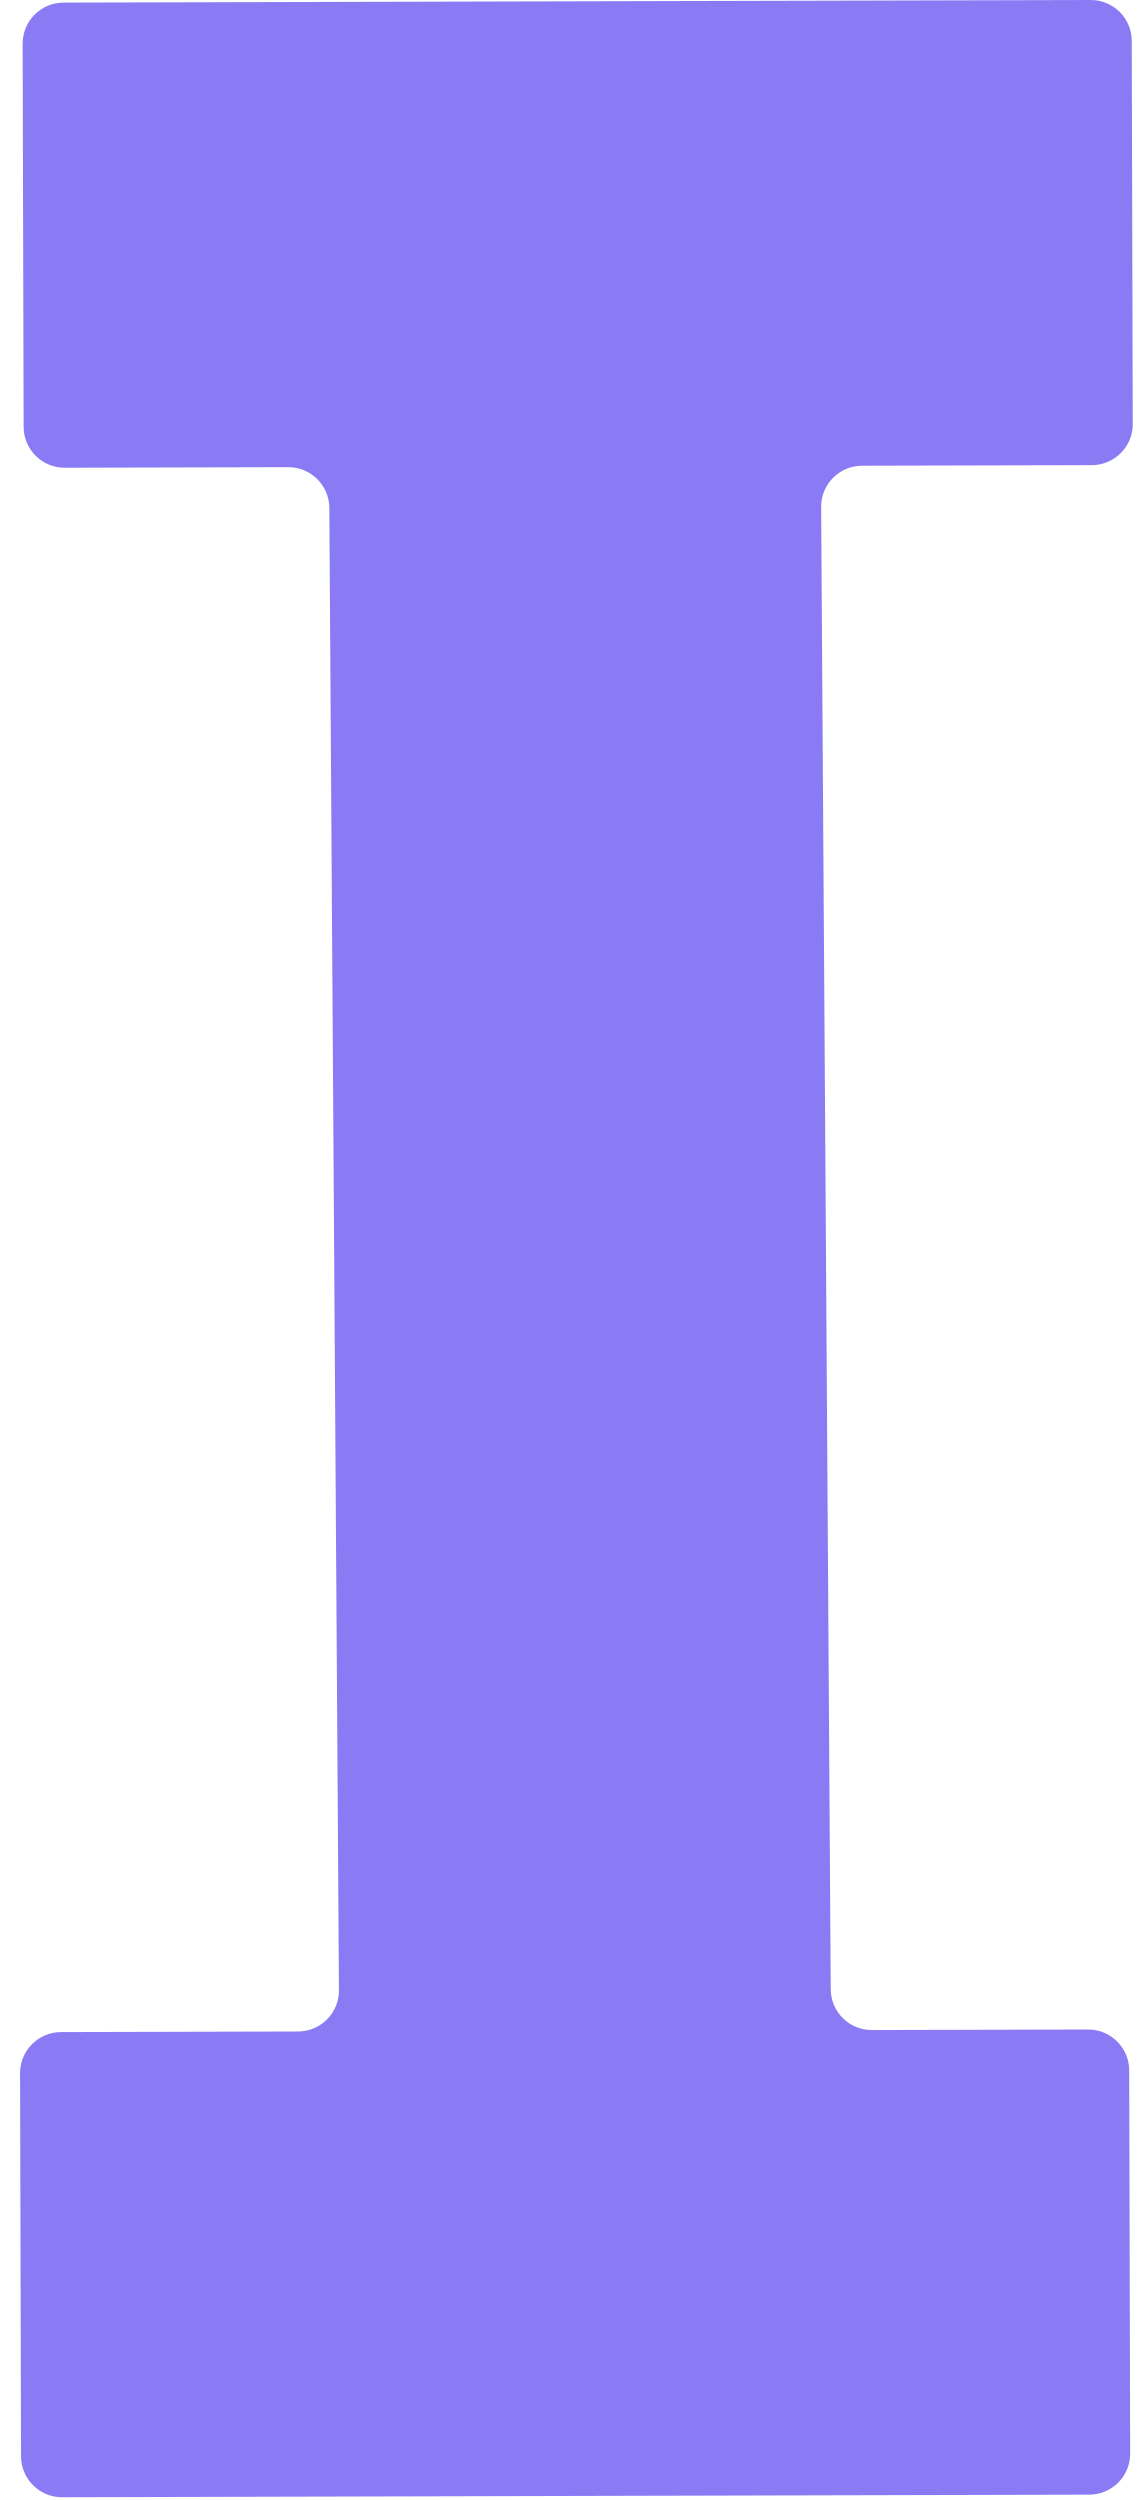
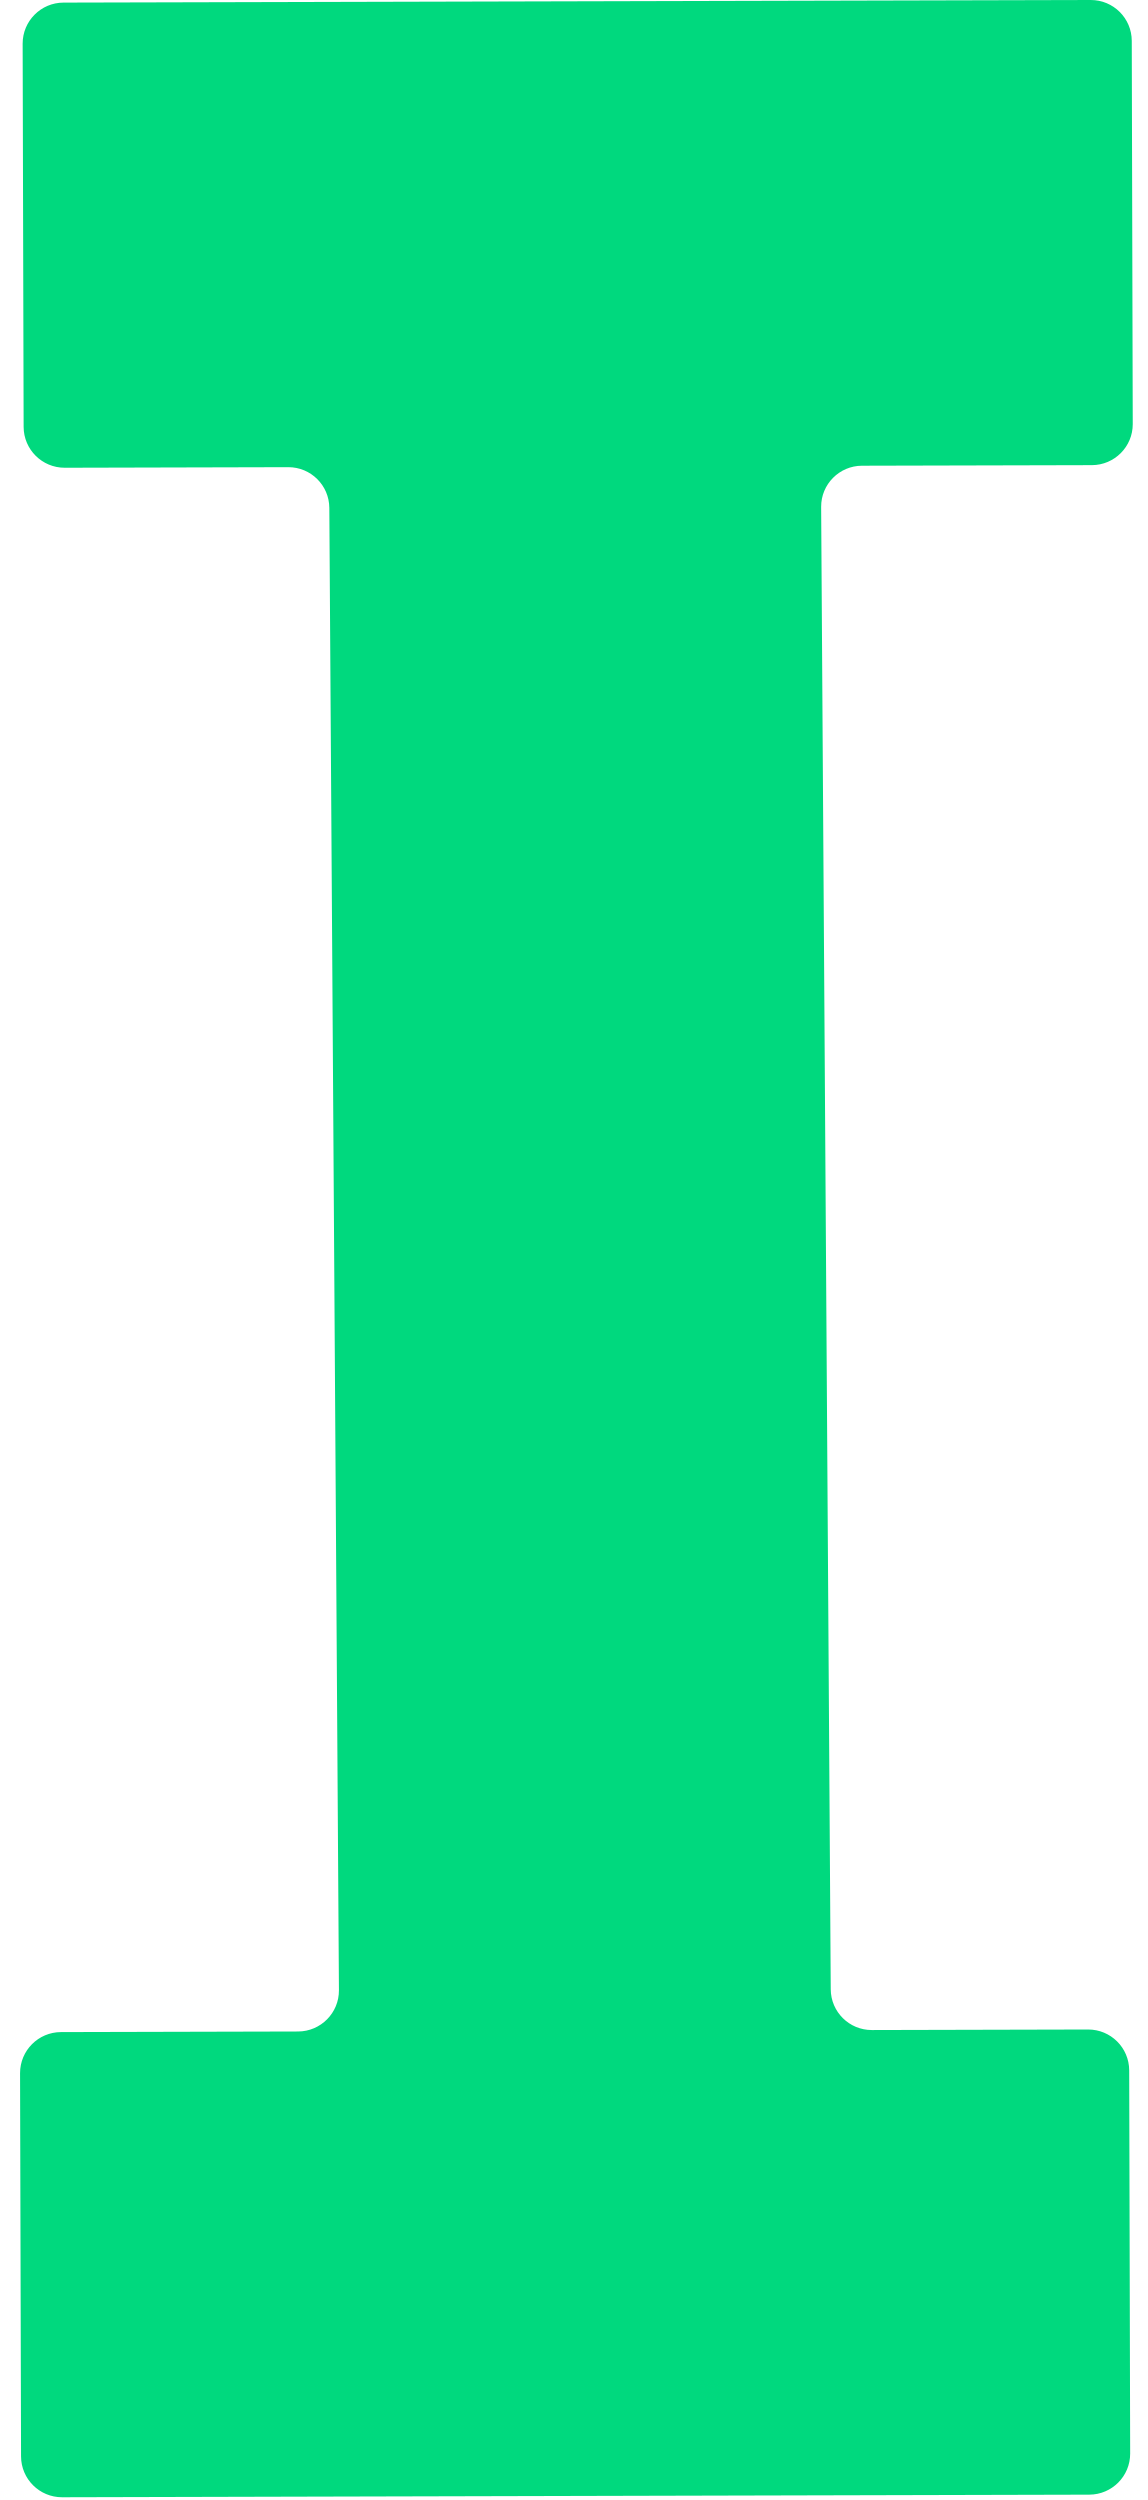
<svg xmlns="http://www.w3.org/2000/svg" width="56" height="122" viewBox="0 0 56 122" fill="none">
-   <path d="M55.278 20.694C55.281 21.799 54.388 22.696 53.283 22.699L42.067 22.727C40.96 22.73 40.065 23.632 40.072 24.74L40.54 97.079C40.547 98.18 41.443 99.069 42.545 99.066L53.099 99.04C54.204 99.037 55.102 99.93 55.105 101.035L55.152 119.734C55.155 120.839 54.262 121.736 53.157 121.739L3.032 121.866C1.927 121.869 1.03 120.975 1.027 119.871L0.979 101.172C0.977 100.067 1.87 99.169 2.974 99.166L14.545 99.137C15.652 99.134 16.547 98.231 16.54 97.124L16.071 24.785C16.064 23.683 15.168 22.795 14.066 22.798L3.158 22.826C2.053 22.828 1.156 21.935 1.153 20.831L1.105 2.132C1.103 1.027 1.996 0.129 3.1 0.127L53.225 -5.4516e-05C54.33 -0.003 55.228 0.89 55.23 1.995L55.278 20.694Z" fill="#8A7BF5" />
+   <path d="M55.278 20.694C55.281 21.799 54.388 22.696 53.283 22.699L42.067 22.727C40.96 22.73 40.065 23.632 40.072 24.74L40.54 97.079C40.547 98.18 41.443 99.069 42.545 99.066L53.099 99.04C54.204 99.037 55.102 99.93 55.105 101.035L55.152 119.734C55.155 120.839 54.262 121.736 53.157 121.739L3.032 121.866C1.927 121.869 1.03 120.975 1.027 119.871L0.979 101.172C0.977 100.067 1.87 99.169 2.974 99.166L14.545 99.137C15.652 99.134 16.547 98.231 16.54 97.124L16.071 24.785C16.064 23.683 15.168 22.795 14.066 22.798L3.158 22.826C2.053 22.828 1.156 21.935 1.153 20.831L1.105 2.132C1.103 1.027 1.996 0.129 3.1 0.127L53.225 -5.4516e-05C54.33 -0.003 55.228 0.89 55.23 1.995L55.278 20.694Z" fill="#00D97E" />
</svg>
